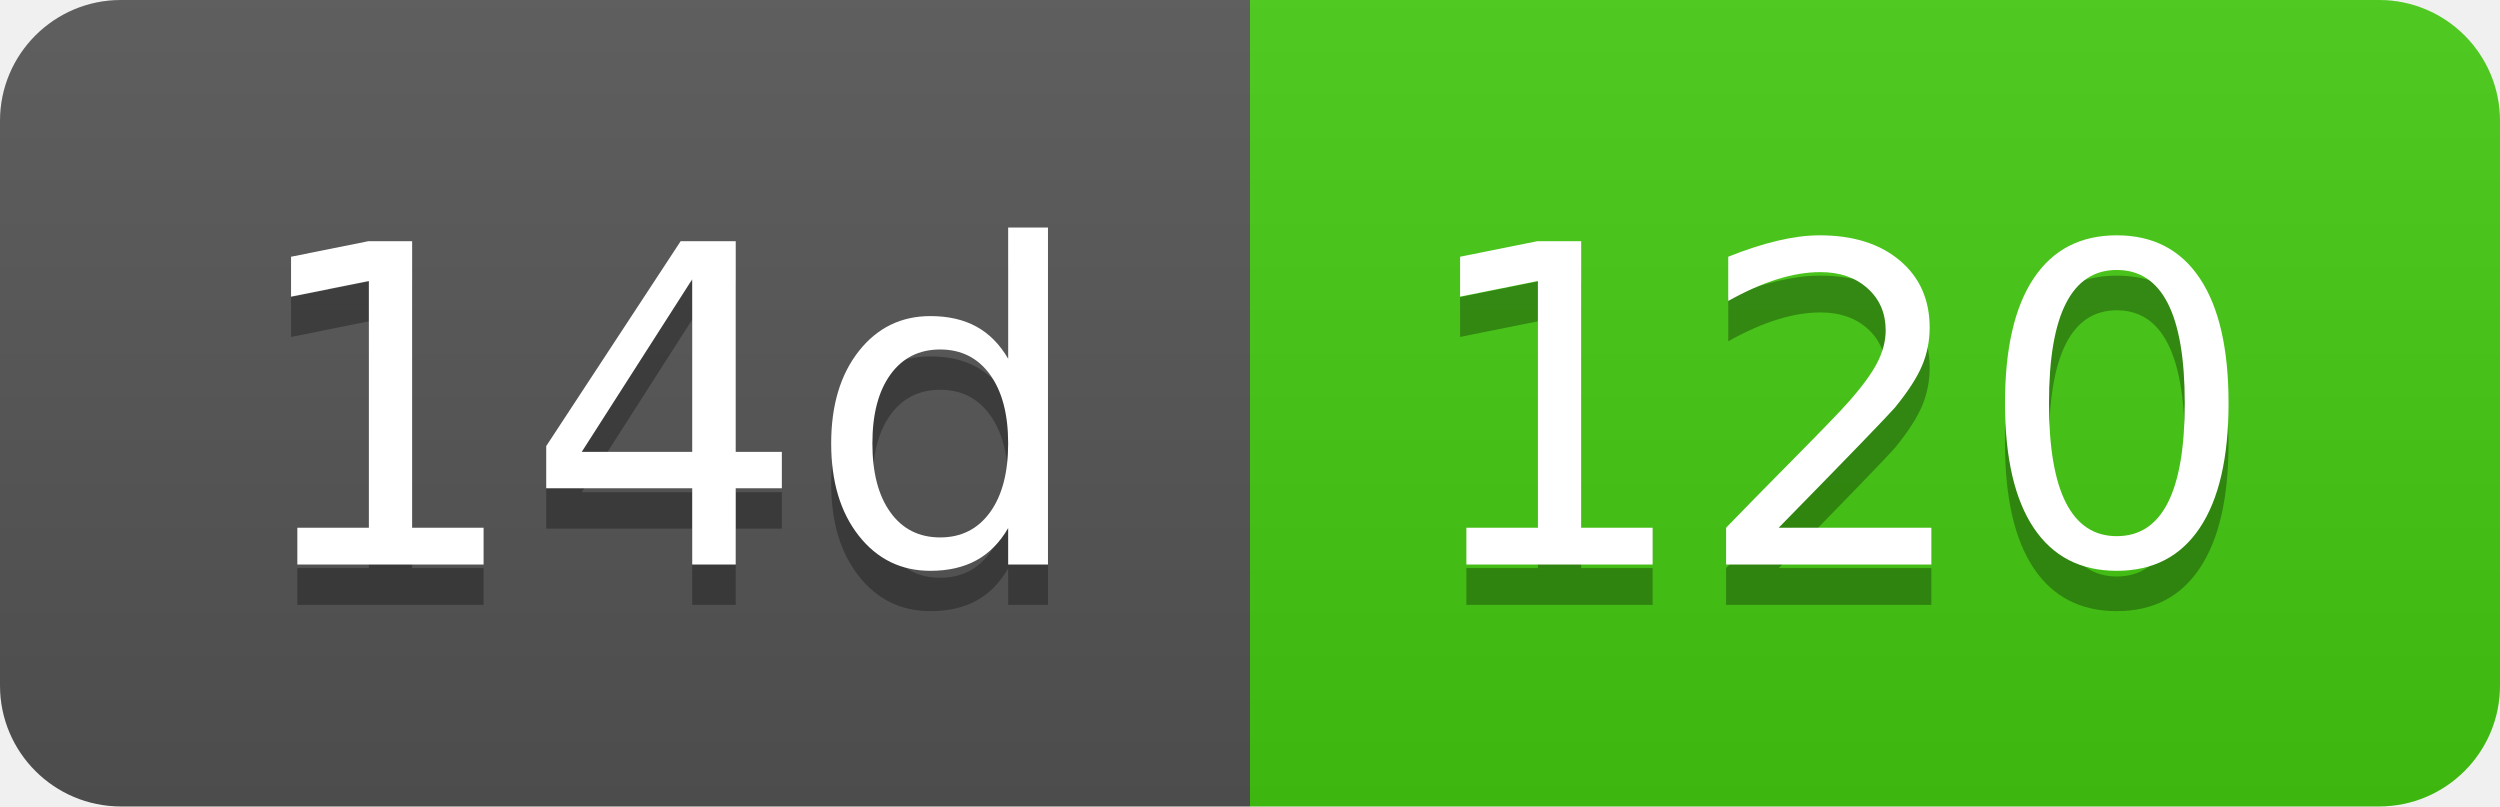
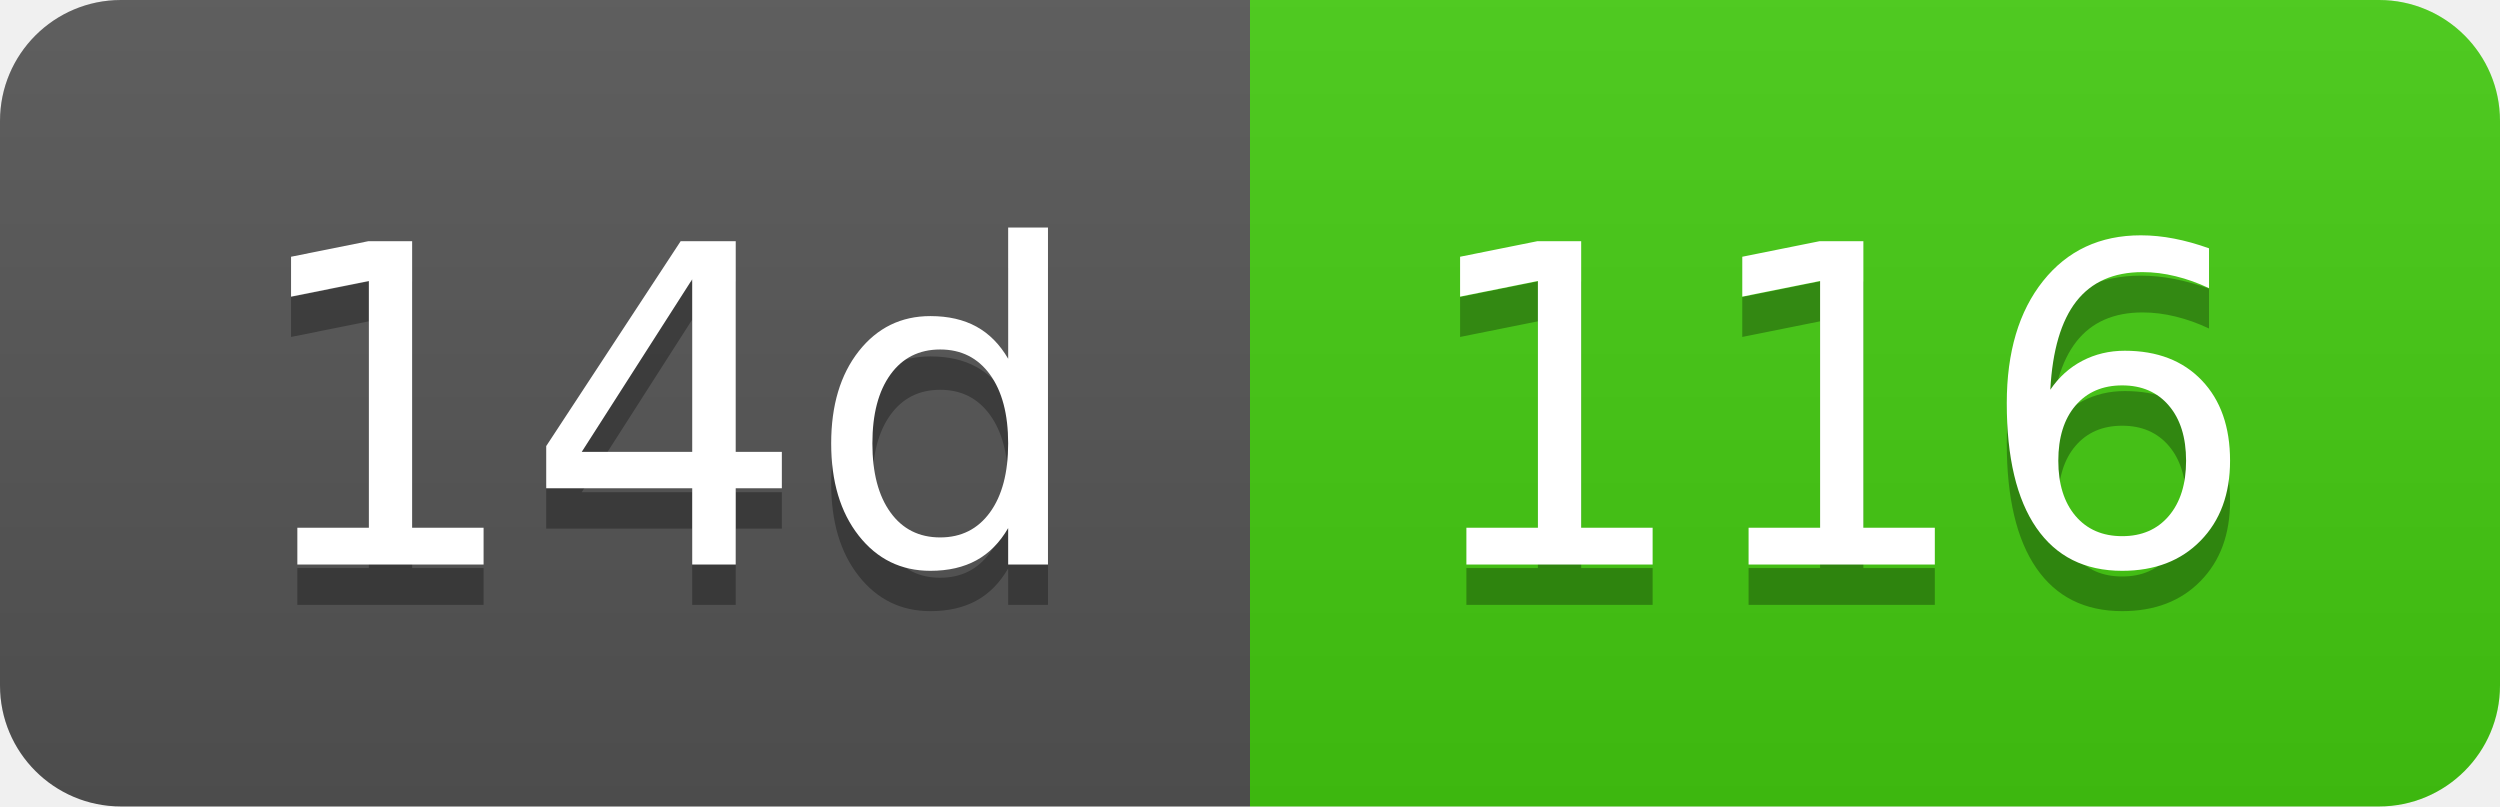
- <svg xmlns="http://www.w3.org/2000/svg" width="62" height="20" role="img" aria-label="14d: 120">
+ <svg xmlns="http://www.w3.org/2000/svg" width="62" height="20" role="img" aria-label="14d: 116">
  <linearGradient id="s" x2="0" y2="100%">
    <stop offset="0" stop-color="#bbb" stop-opacity=".1" />
    <stop offset="1" stop-opacity=".1" />
  </linearGradient>
  <clipPath id="r">
    <rect width="62" height="20" rx="3" fill="#fff" />
  </clipPath>
  <g clip-path="url(#r)">
    <rect width="31" height="20" fill="#555" />
    <rect x="31" width="31" height="20" fill="#4c1" />
    <rect width="62" height="20" fill="url(#s)" />
  </g>
  <g fill="#fff" text-anchor="middle" font-family="Verdana,Geneva,DejaVu Sans,sans-serif" text-rendering="geometricPrecision" font-size="110">
    <text aria-hidden="true" x="165" y="150" fill="#010101" fill-opacity=".3" transform="scale(.1)" textLength="210">14d</text>
    <text x="165" y="140" transform="scale(.1)" fill="#fff" textLength="210">14d</text>
-     <text aria-hidden="true" x="455" y="150" fill="#010101" fill-opacity=".3" transform="scale(.1)" textLength="210">120</text>
-     <text x="455" y="140" transform="scale(.1)" fill="#fff" textLength="210">120</text>
+     <text aria-hidden="true" x="455" y="150" fill="#010101" fill-opacity=".3" transform="scale(.1)" textLength="210">116</text>
+     <text x="455" y="140" transform="scale(.1)" fill="#fff" textLength="210">116</text>
  </g>
</svg>
